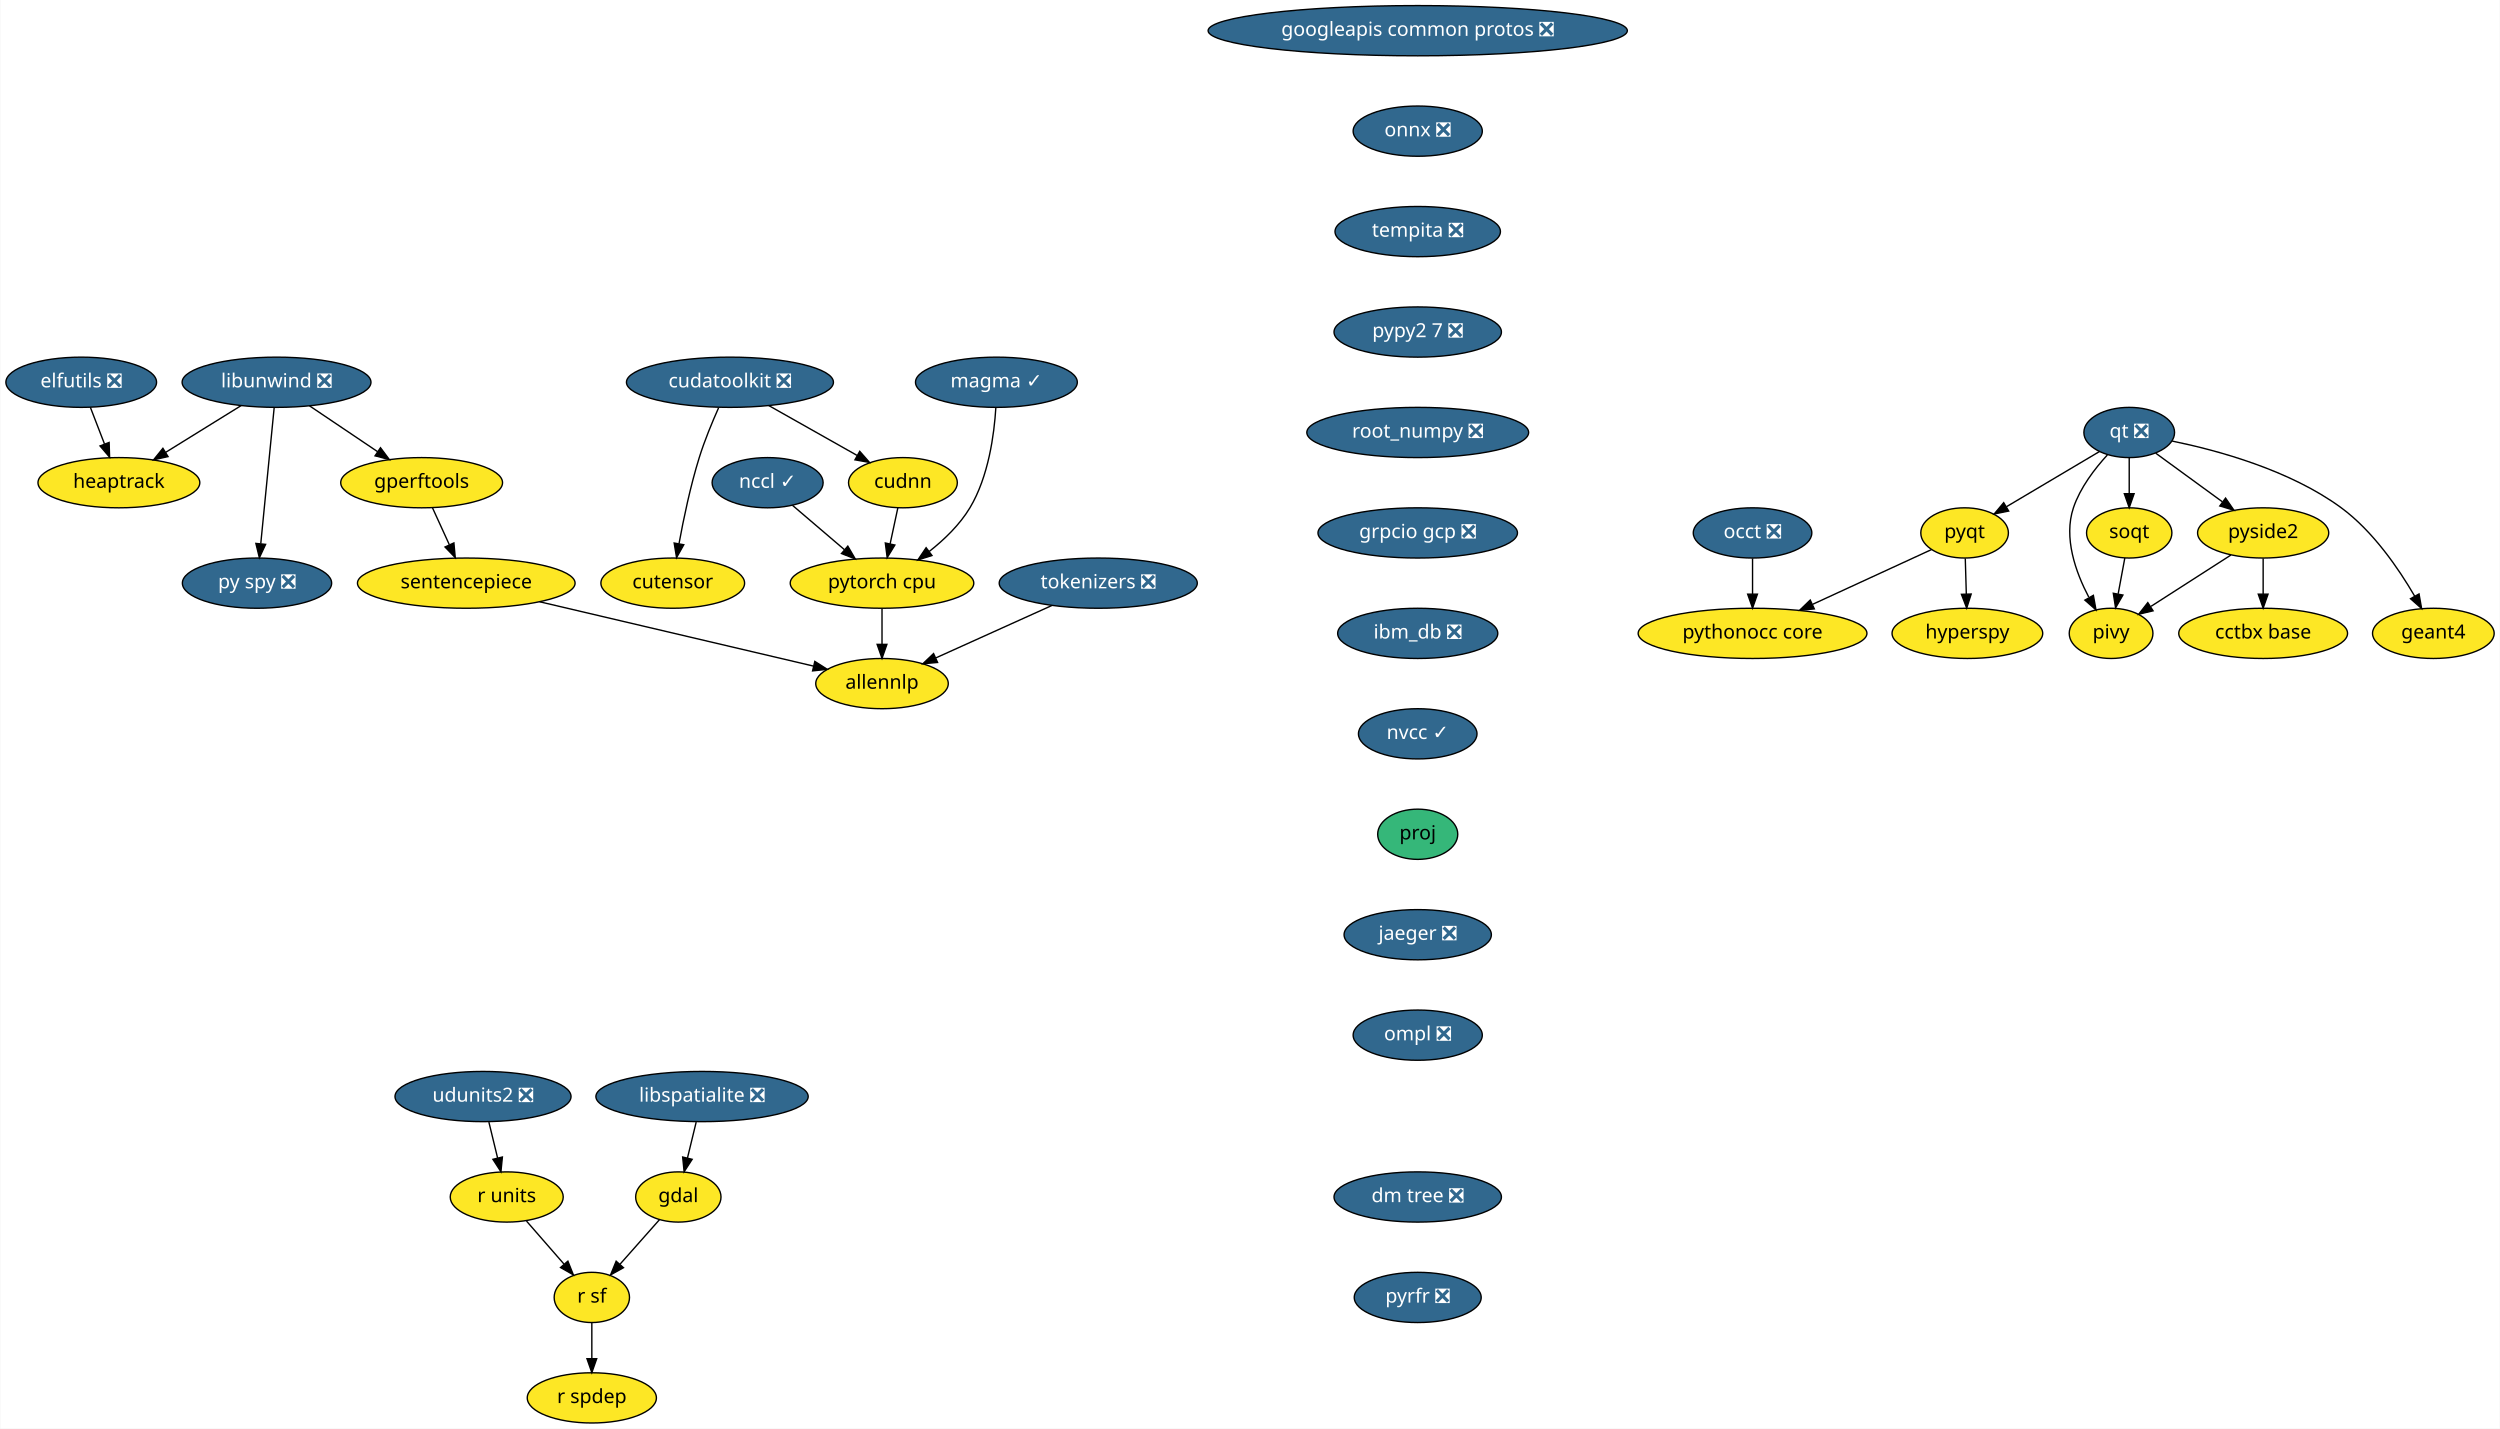
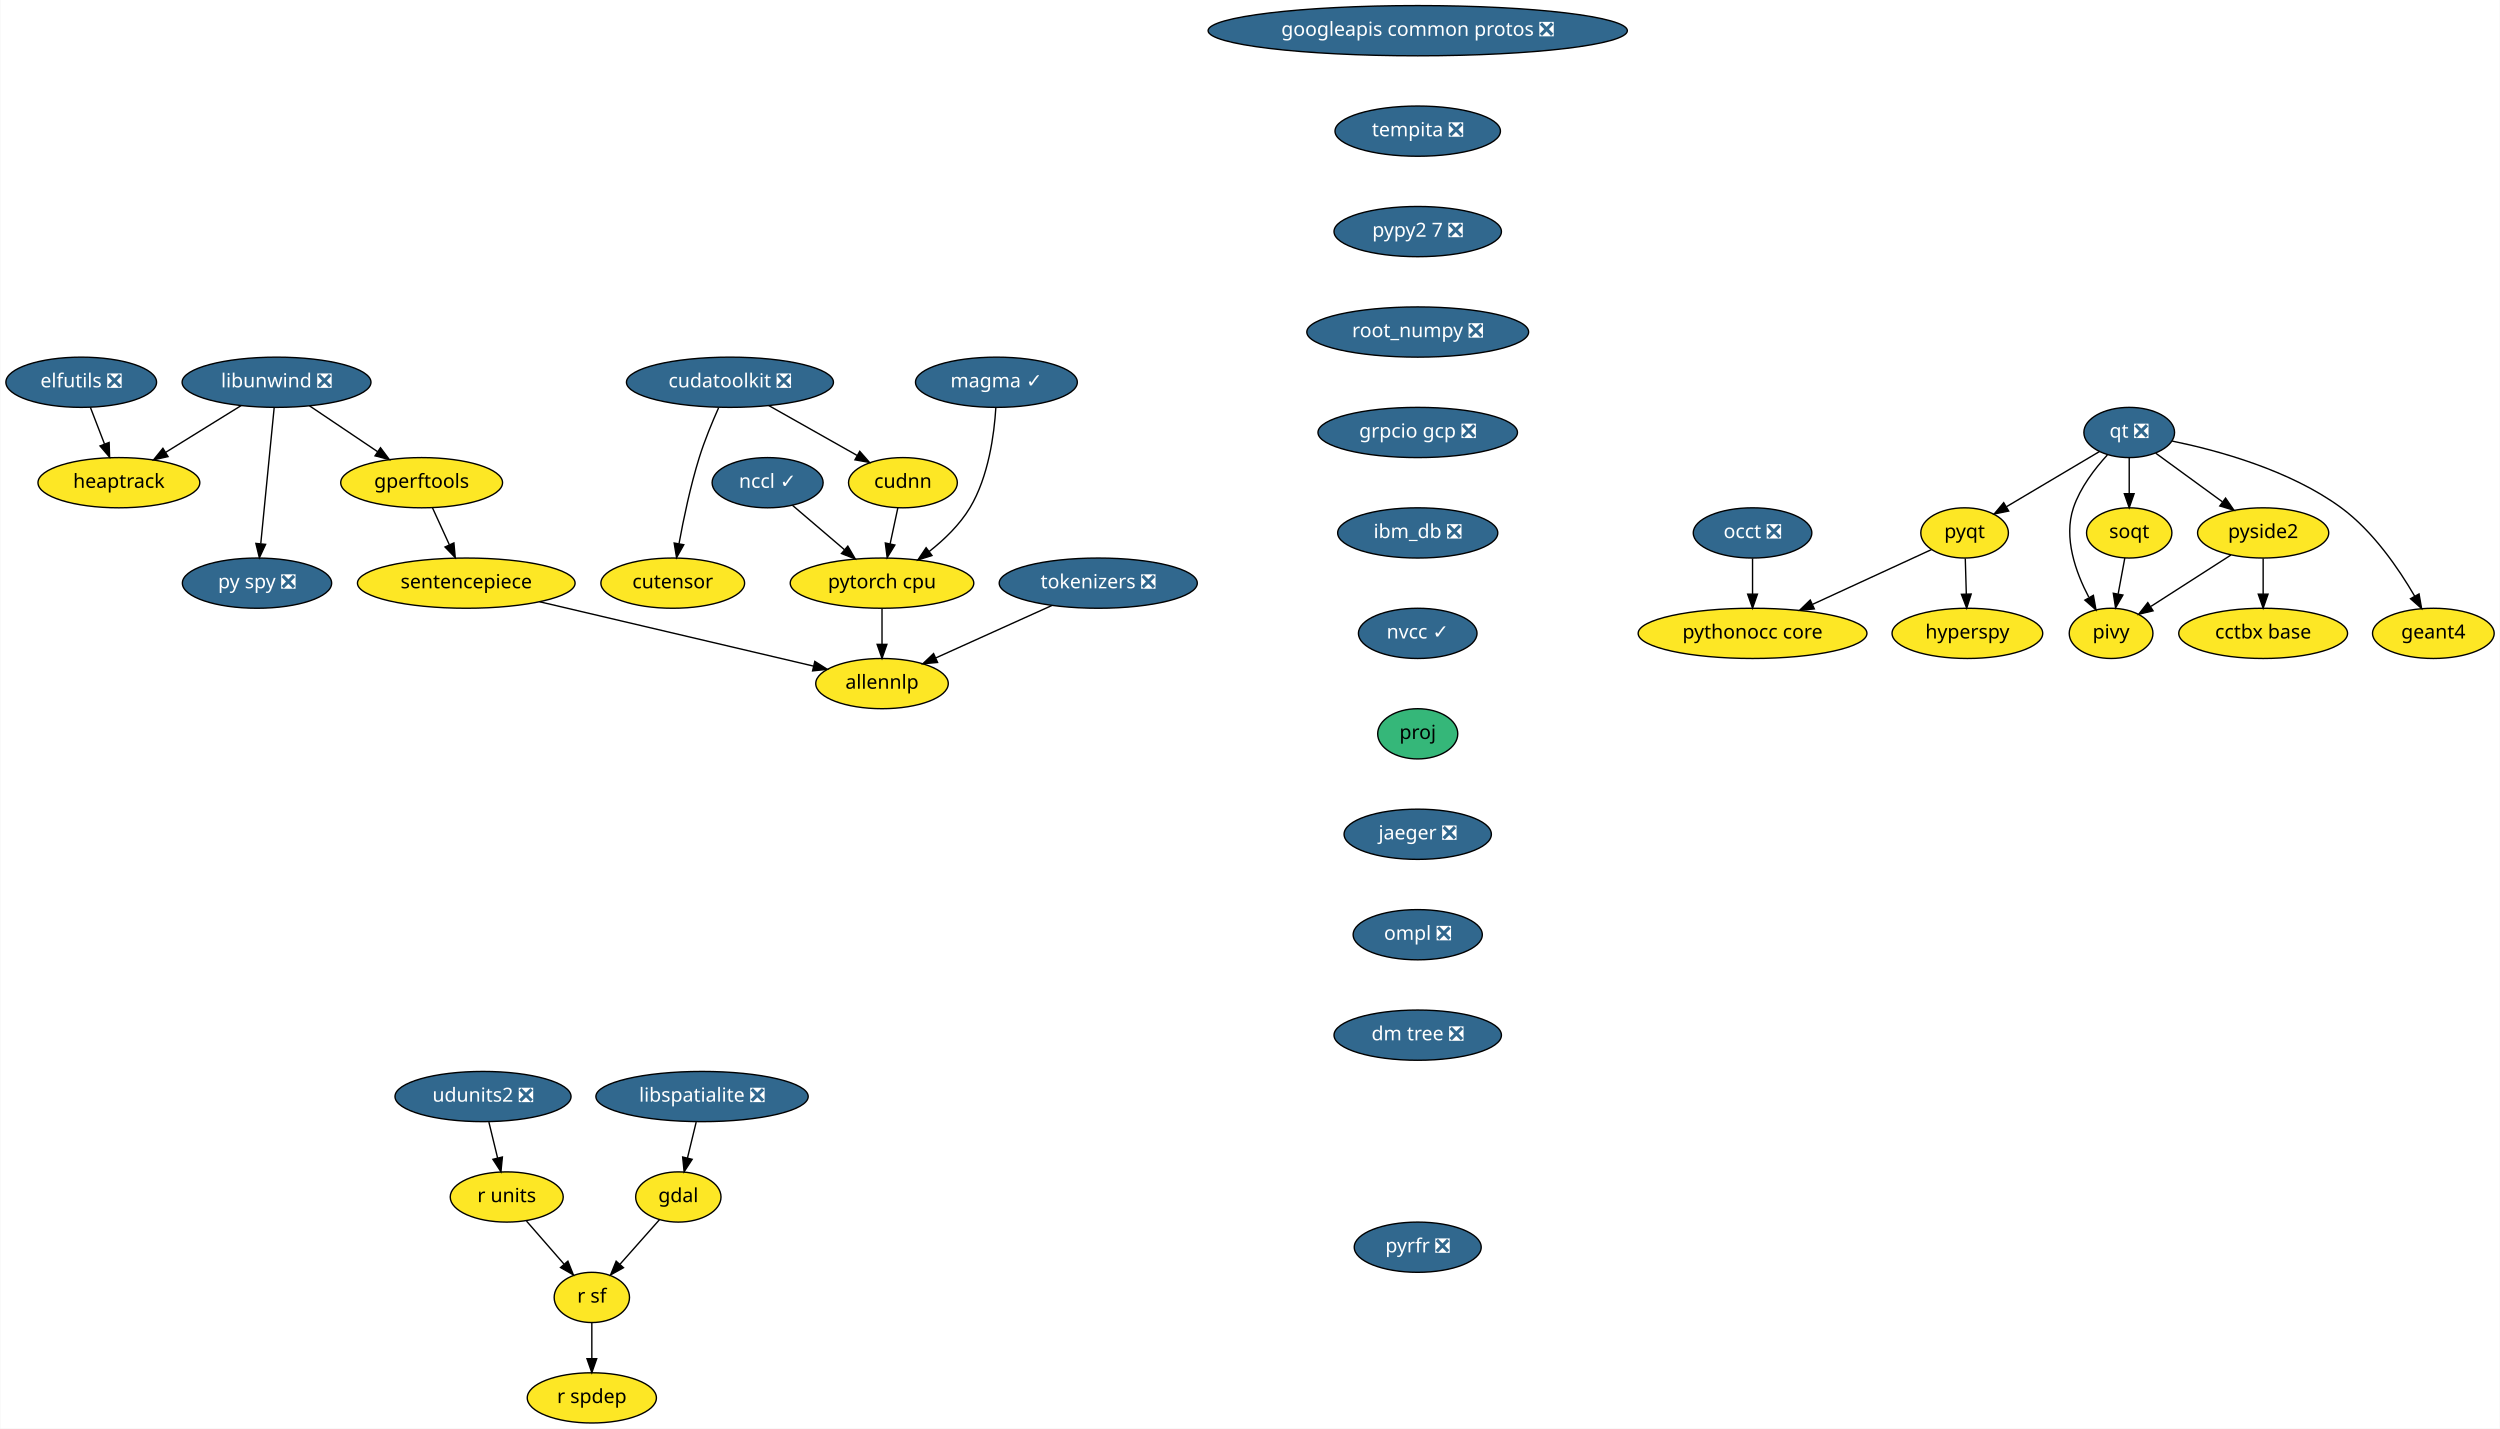
<svg xmlns="http://www.w3.org/2000/svg" xmlns:xlink="http://www.w3.org/1999/xlink" width="1792pt" height="1024pt" viewBox="0.00 0.00 1791.55 1024.00">
  <g id="graph0" class="graph" transform="scale(1 1) rotate(0) translate(4 1020)">
    <polygon fill="white" stroke="transparent" points="-4,4 -4,-1020 1787.55,-1020 1787.55,4 -4,4" />
    <g id="node1" class="node">
      <g id="a_node1">
        <a xlink:href="https://github.com/conda-forge/elfutils-feedstock/pull/20" xlink:title="elfutils ❎">
          <ellipse fill="#31688e" stroke="black" cx="54" cy="-746" rx="54" ry="18" />
          <text text-anchor="middle" x="54" y="-742.3" font-family="Times-Roman" font-size="14.00" fill="white">elfutils ❎</text>
        </a>
      </g>
    </g>
    <g id="node2" class="node">
      <g id="a_node2">
        <a xlink:href="https://github.com/conda-forge/heaptrack-feedstock" xlink:title="heaptrack">
          <ellipse fill="#fde725" stroke="black" cx="81" cy="-674" rx="58" ry="18" />
          <text text-anchor="middle" x="81" y="-670.3" font-family="Times-Roman" font-size="14.00">heaptrack</text>
        </a>
      </g>
    </g>
    <g id="edge1" class="edge">
      <path fill="none" stroke="black" d="M60.54,-728.05C63.57,-720.18 67.26,-710.62 70.67,-701.79" />
      <polygon fill="black" stroke="black" points="74,-702.86 74.34,-692.28 67.47,-700.35 74,-702.86" />
    </g>
    <g id="node3" class="node">
      <g id="a_node3">
        <a xlink:href="https://github.com/conda-forge/gdal-feedstock" xlink:title="gdal">
          <ellipse fill="#fde725" stroke="black" cx="482" cy="-162" rx="30.59" ry="18" />
          <text text-anchor="middle" x="482" y="-158.3" font-family="Times-Roman" font-size="14.00">gdal</text>
        </a>
      </g>
    </g>
    <g id="node4" class="node">
      <g id="a_node4">
        <a xlink:href="https://github.com/conda-forge/r-sf-feedstock" xlink:title="r sf">
          <ellipse fill="#fde725" stroke="black" cx="420" cy="-90" rx="27" ry="18" />
          <text text-anchor="middle" x="420" y="-86.3" font-family="Times-Roman" font-size="14.00">r sf</text>
        </a>
      </g>
    </g>
    <g id="edge2" class="edge">
      <path fill="none" stroke="black" d="M468.55,-145.81C460.26,-136.45 449.48,-124.28 440.18,-113.79" />
      <polygon fill="black" stroke="black" points="442.68,-111.32 433.43,-106.16 437.44,-115.97 442.68,-111.32" />
    </g>
    <g id="node5" class="node">
      <g id="a_node5">
        <a xlink:href="https://github.com/conda-forge/r-spdep-feedstock" xlink:title="r spdep">
          <ellipse fill="#fde725" stroke="black" cx="420" cy="-18" rx="46.29" ry="18" />
          <text text-anchor="middle" x="420" y="-14.3" font-family="Times-Roman" font-size="14.00">r spdep</text>
        </a>
      </g>
    </g>
    <g id="edge3" class="edge">
      <path fill="none" stroke="black" d="M420,-71.7C420,-63.98 420,-54.71 420,-46.11" />
      <polygon fill="black" stroke="black" points="423.5,-46.1 420,-36.1 416.5,-46.1 423.5,-46.1" />
    </g>
    <g id="node6" class="node">
      <g id="a_node6">
        <a xlink:href="https://github.com/conda-forge/googleapis-common-protos-feedstock/pull/26" xlink:title="googleapis common protos ❎">
          <ellipse fill="#31688e" stroke="black" cx="1012" cy="-998" rx="150.27" ry="18" />
          <text text-anchor="middle" x="1012" y="-994.3" font-family="Times-Roman" font-size="14.00" fill="white">googleapis common protos ❎</text>
        </a>
      </g>
    </g>
    <g id="node7" class="node">
      <g id="a_node7">
-         <a xlink:href="https://github.com/conda-forge/onnx-feedstock/pull/57" xlink:title="onnx ❎">
-           <ellipse fill="#31688e" stroke="black" cx="1012" cy="-926" rx="46.29" ry="18" />
-           <text text-anchor="middle" x="1012" y="-922.3" font-family="Times-Roman" font-size="14.00" fill="white">onnx ❎</text>
-         </a>
-       </g>
-     </g>
-     <g id="node14" class="node">
-       <g id="a_node14">
        <a xlink:href="https://github.com/conda-forge/tempita-feedstock/pull/17" xlink:title="tempita ❎">
-           <ellipse fill="#31688e" stroke="black" cx="1012" cy="-854" rx="59.29" ry="18" />
-           <text text-anchor="middle" x="1012" y="-850.3" font-family="Times-Roman" font-size="14.00" fill="white">tempita ❎</text>
+           <ellipse fill="#31688e" stroke="black" cx="1012" cy="-926" rx="59.29" ry="18" />
+           <text text-anchor="middle" x="1012" y="-922.3" font-family="Times-Roman" font-size="14.00" fill="white">tempita ❎</text>
+         </a>
+       </g>
+     </g>
+     <g id="node23" class="node">
+       <g id="a_node23">
+         <a xlink:href="https://github.com/conda-forge/pypy2.7-feedstock/pull/3" xlink:title="pypy2 7 ❎">
+           <ellipse fill="#31688e" stroke="black" cx="1012" cy="-854" rx="60" ry="18" />
+           <text text-anchor="middle" x="1012" y="-850.3" font-family="Times-Roman" font-size="14.00" fill="white">pypy2 7 ❎</text>
        </a>
      </g>
    </g>
    <g id="node8" class="node">
      <g id="a_node8">
        <a xlink:href="https://github.com/conda-forge/hyperspy-feedstock" xlink:title="hyperspy">
          <ellipse fill="#fde725" stroke="black" cx="1406" cy="-566" rx="54" ry="18" />
          <text text-anchor="middle" x="1406" y="-562.3" font-family="Times-Roman" font-size="14.00">hyperspy</text>
        </a>
      </g>
    </g>
    <g id="node9" class="node">
      <g id="a_node9">
        <a xlink:href="https://github.com/conda-forge/libspatialite-feedstock/pull/68" xlink:title="libspatialite ❎">
          <ellipse fill="#31688e" stroke="black" cx="499" cy="-234" rx="76.09" ry="18" />
          <text text-anchor="middle" x="499" y="-230.3" font-family="Times-Roman" font-size="14.00" fill="white">libspatialite ❎</text>
        </a>
      </g>
    </g>
    <g id="edge5" class="edge">
      <path fill="none" stroke="black" d="M494.8,-215.7C492.9,-207.9 490.62,-198.51 488.52,-189.83" />
      <polygon fill="black" stroke="black" points="491.92,-189 486.15,-180.1 485.11,-190.65 491.92,-189" />
    </g>
    <g id="node10" class="node">
      <g id="a_node10">
        <a xlink:href="https://github.com/conda-forge/libunwind-feedstock/pull/14" xlink:title="libunwind ❎">
          <ellipse fill="#31688e" stroke="black" cx="194" cy="-746" rx="67.69" ry="18" />
          <text text-anchor="middle" x="194" y="-742.3" font-family="Times-Roman" font-size="14.00" fill="white">libunwind ❎</text>
        </a>
      </g>
    </g>
    <g id="edge6" class="edge">
      <path fill="none" stroke="black" d="M168.64,-729.29C152.68,-719.4 131.9,-706.53 114.58,-695.8" />
      <polygon fill="black" stroke="black" points="116.23,-692.71 105.89,-690.42 112.54,-698.66 116.23,-692.71" />
    </g>
    <g id="node11" class="node">
      <g id="a_node11">
        <a xlink:href="https://github.com/conda-forge/gperftools-feedstock" xlink:title="gperftools">
          <ellipse fill="#fde725" stroke="black" cx="298" cy="-674" rx="58" ry="18" />
          <text text-anchor="middle" x="298" y="-670.3" font-family="Times-Roman" font-size="14.00">gperftools</text>
        </a>
      </g>
    </g>
    <g id="edge7" class="edge">
      <path fill="none" stroke="black" d="M217.6,-729.12C232.06,-719.38 250.75,-706.8 266.47,-696.22" />
      <polygon fill="black" stroke="black" points="268.51,-699.07 274.85,-690.58 264.6,-693.26 268.51,-699.07" />
    </g>
    <g id="node12" class="node">
      <g id="a_node12">
        <a xlink:href="https://github.com/conda-forge/py-spy-feedstock/pull/11" xlink:title="py spy ❎">
          <ellipse fill="#31688e" stroke="black" cx="180" cy="-602" rx="53.5" ry="18" />
          <text text-anchor="middle" x="180" y="-598.3" font-family="Times-Roman" font-size="14.00" fill="white">py spy ❎</text>
        </a>
      </g>
    </g>
    <g id="edge8" class="edge">
      <path fill="none" stroke="black" d="M192.31,-727.87C189.93,-703.67 185.54,-659.21 182.7,-630.39" />
      <polygon fill="black" stroke="black" points="186.16,-629.8 181.69,-620.19 179.19,-630.48 186.16,-629.8" />
    </g>
    <g id="node13" class="node">
      <g id="a_node13">
        <a xlink:href="https://github.com/conda-forge/sentencepiece-feedstock" xlink:title="sentencepiece">
          <ellipse fill="#fde725" stroke="black" cx="330" cy="-602" rx="78" ry="18" />
          <text text-anchor="middle" x="330" y="-598.3" font-family="Times-Roman" font-size="14.00">sentencepiece</text>
        </a>
      </g>
    </g>
    <g id="edge9" class="edge">
      <path fill="none" stroke="black" d="M305.75,-656.05C309.39,-648.09 313.81,-638.41 317.88,-629.51" />
      <polygon fill="black" stroke="black" points="321.13,-630.83 322.1,-620.28 314.76,-627.91 321.13,-630.83" />
    </g>
-     <g id="node28" class="node">
-       <g id="a_node28">
+     <g id="node27" class="node">
+       <g id="a_node27">
        <a xlink:href="https://github.com/conda-forge/allennlp-feedstock" xlink:title="allennlp">
          <ellipse fill="#fde725" stroke="black" cx="628" cy="-530" rx="47.5" ry="18" />
          <text text-anchor="middle" x="628" y="-526.3" font-family="Times-Roman" font-size="14.00">allennlp</text>
        </a>
      </g>
    </g>
-     <g id="edge26" class="edge">
+     <g id="edge25" class="edge">
      <path fill="none" stroke="black" d="M382.59,-588.65C438,-575.63 524.59,-555.29 578.72,-542.58" />
      <polygon fill="black" stroke="black" points="579.83,-545.91 588.76,-540.22 578.23,-539.1 579.83,-545.91" />
    </g>
-     <g id="node24" class="node">
-       <g id="a_node24">
-         <a xlink:href="https://github.com/conda-forge/pypy2.7-feedstock/pull/3" xlink:title="pypy2 7 ❎">
-           <ellipse fill="#31688e" stroke="black" cx="1012" cy="-782" rx="60" ry="18" />
-           <text text-anchor="middle" x="1012" y="-778.3" font-family="Times-Roman" font-size="14.00" fill="white">pypy2 7 ❎</text>
-         </a>
-       </g>
-     </g>
-     <g id="node15" class="node">
-       <g id="a_node15">
+     <g id="node14" class="node">
+       <g id="a_node14">
        <a xlink:href="https://github.com/conda-forge/pyqt-feedstock" xlink:title="pyqt">
          <ellipse fill="#fde725" stroke="black" cx="1404" cy="-638" rx="31.4" ry="18" />
          <text text-anchor="middle" x="1404" y="-634.3" font-family="Times-Roman" font-size="14.00">pyqt</text>
        </a>
      </g>
    </g>
-     <g id="edge11" class="edge">
+     <g id="edge10" class="edge">
      <path fill="none" stroke="black" d="M1404.49,-619.7C1404.71,-611.98 1404.98,-602.71 1405.23,-594.11" />
      <polygon fill="black" stroke="black" points="1408.72,-594.2 1405.51,-584.1 1401.73,-594 1408.72,-594.2" />
    </g>
-     <g id="node16" class="node">
-       <g id="a_node16">
+     <g id="node15" class="node">
+       <g id="a_node15">
        <a xlink:href="https://github.com/conda-forge/pythonocc-core-feedstock" xlink:title="pythonocc core">
          <ellipse fill="#fde725" stroke="black" cx="1252" cy="-566" rx="82" ry="18" />
          <text text-anchor="middle" x="1252" y="-562.3" font-family="Times-Roman" font-size="14.00">pythonocc core</text>
        </a>
      </g>
    </g>
-     <g id="edge12" class="edge">
+     <g id="edge11" class="edge">
      <path fill="none" stroke="black" d="M1380.25,-626.06C1357.54,-615.61 1322.78,-599.6 1295.17,-586.88" />
      <polygon fill="black" stroke="black" points="1296.28,-583.54 1285.73,-582.54 1293.35,-589.9 1296.28,-583.54" />
    </g>
-     <g id="node17" class="node">
-       <g id="a_node17">
+     <g id="node16" class="node">
+       <g id="a_node16">
        <a xlink:href="https://github.com/conda-forge/qt-feedstock/pull/184" xlink:title="qt ❎">
          <ellipse fill="#31688e" stroke="black" cx="1522" cy="-710" rx="32.5" ry="18" />
          <text text-anchor="middle" x="1522" y="-706.3" font-family="Times-Roman" font-size="14.00" fill="white">qt ❎</text>
        </a>
      </g>
    </g>
-     <g id="edge13" class="edge">
+     <g id="edge12" class="edge">
      <path fill="none" stroke="black" d="M1500.63,-696.32C1482,-685.27 1454.78,-669.13 1433.98,-656.78" />
      <polygon fill="black" stroke="black" points="1435.6,-653.67 1425.21,-651.58 1432.02,-659.69 1435.6,-653.67" />
    </g>
-     <g id="node18" class="node">
-       <g id="a_node18">
+     <g id="node17" class="node">
+       <g id="a_node17">
        <a xlink:href="https://github.com/conda-forge/pivy-feedstock" xlink:title="pivy">
          <ellipse fill="#fde725" stroke="black" cx="1509" cy="-566" rx="30" ry="18" />
          <text text-anchor="middle" x="1509" y="-562.3" font-family="Times-Roman" font-size="14.00">pivy</text>
        </a>
      </g>
    </g>
-     <g id="edge14" class="edge">
+     <g id="edge13" class="edge">
      <path fill="none" stroke="black" d="M1506.34,-693.9C1497.32,-684.07 1486.83,-670.43 1482,-656 1474.82,-634.56 1483.58,-609.94 1492.98,-592.03" />
      <polygon fill="black" stroke="black" points="1496.3,-593.27 1498.18,-582.84 1490.21,-589.83 1496.3,-593.27" />
    </g>
-     <g id="node19" class="node">
-       <g id="a_node19">
+     <g id="node18" class="node">
+       <g id="a_node18">
        <a xlink:href="https://github.com/conda-forge/pyside2-feedstock" xlink:title="pyside2">
          <ellipse fill="#fde725" stroke="black" cx="1618" cy="-638" rx="47" ry="18" />
          <text text-anchor="middle" x="1618" y="-634.3" font-family="Times-Roman" font-size="14.00">pyside2</text>
        </a>
      </g>
    </g>
-     <g id="edge15" class="edge">
+     <g id="edge14" class="edge">
      <path fill="none" stroke="black" d="M1540.97,-695.17C1554.61,-685.22 1573.28,-671.61 1588.81,-660.28" />
      <polygon fill="black" stroke="black" points="1591.06,-662.98 1597.07,-654.26 1586.93,-657.32 1591.06,-662.98" />
    </g>
-     <g id="node20" class="node">
-       <g id="a_node20">
+     <g id="node19" class="node">
+       <g id="a_node19">
        <a xlink:href="https://github.com/conda-forge/soqt-feedstock" xlink:title="soqt">
          <ellipse fill="#fde725" stroke="black" cx="1522" cy="-638" rx="30.59" ry="18" />
          <text text-anchor="middle" x="1522" y="-634.3" font-family="Times-Roman" font-size="14.00">soqt</text>
        </a>
      </g>
    </g>
-     <g id="edge16" class="edge">
+     <g id="edge15" class="edge">
      <path fill="none" stroke="black" d="M1522,-691.7C1522,-683.98 1522,-674.71 1522,-666.11" />
      <polygon fill="black" stroke="black" points="1525.5,-666.1 1522,-656.1 1518.5,-666.1 1525.5,-666.1" />
    </g>
-     <g id="node21" class="node">
-       <g id="a_node21">
+     <g id="node20" class="node">
+       <g id="a_node20">
        <a xlink:href="https://github.com/conda-forge/geant4-feedstock" xlink:title="geant4">
          <ellipse fill="#fde725" stroke="black" cx="1740" cy="-566" rx="43.59" ry="18" />
          <text text-anchor="middle" x="1740" y="-562.3" font-family="Times-Roman" font-size="14.00">geant4</text>
        </a>
      </g>
    </g>
-     <g id="edge17" class="edge">
+     <g id="edge16" class="edge">
      <path fill="none" stroke="black" d="M1552.78,-703.84C1585.4,-697.18 1637.19,-683.07 1674,-656 1696.74,-639.27 1715.1,-612.48 1726.63,-592.65" />
      <polygon fill="black" stroke="black" points="1729.74,-594.26 1731.58,-583.82 1723.63,-590.83 1729.74,-594.26" />
    </g>
-     <g id="edge18" class="edge">
+     <g id="edge17" class="edge">
      <path fill="none" stroke="black" d="M1594.88,-622.15C1578.17,-611.42 1555.49,-596.86 1537.64,-585.39" />
      <polygon fill="black" stroke="black" points="1539.1,-582.17 1528.79,-579.71 1535.32,-588.06 1539.1,-582.17" />
    </g>
-     <g id="node22" class="node">
-       <g id="a_node22">
+     <g id="node21" class="node">
+       <g id="a_node21">
        <a xlink:href="https://github.com/conda-forge/cctbx-base-feedstock" xlink:title="cctbx base">
          <ellipse fill="#fde725" stroke="black" cx="1618" cy="-566" rx="60.5" ry="18" />
          <text text-anchor="middle" x="1618" y="-562.3" font-family="Times-Roman" font-size="14.00">cctbx base</text>
        </a>
      </g>
    </g>
-     <g id="edge19" class="edge">
+     <g id="edge18" class="edge">
      <path fill="none" stroke="black" d="M1618,-619.7C1618,-611.98 1618,-602.71 1618,-594.11" />
      <polygon fill="black" stroke="black" points="1621.5,-594.1 1618,-584.1 1614.5,-594.1 1621.5,-594.1" />
    </g>
-     <g id="edge20" class="edge">
+     <g id="edge19" class="edge">
      <path fill="none" stroke="black" d="M1518.85,-620.05C1517.42,-612.35 1515.69,-603.03 1514.08,-594.36" />
      <polygon fill="black" stroke="black" points="1517.48,-593.47 1512.21,-584.28 1510.59,-594.75 1517.48,-593.47" />
    </g>
-     <g id="node23" class="node">
-       <g id="a_node23">
+     <g id="node22" class="node">
+       <g id="a_node22">
        <a xlink:href="https://github.com/conda-forge/r-units-feedstock" xlink:title="r units">
          <ellipse fill="#fde725" stroke="black" cx="359" cy="-162" rx="40.5" ry="18" />
          <text text-anchor="middle" x="359" y="-158.3" font-family="Times-Roman" font-size="14.00">r units</text>
        </a>
      </g>
    </g>
-     <g id="edge21" class="edge">
+     <g id="edge20" class="edge">
      <path fill="none" stroke="black" d="M373.15,-144.76C381.15,-135.59 391.27,-123.96 400.07,-113.88" />
      <polygon fill="black" stroke="black" points="402.83,-116.03 406.76,-106.19 397.56,-111.43 402.83,-116.03" />
    </g>
-     <g id="node26" class="node">
-       <g id="a_node26">
-         <a xlink:href="https://github.com/conda-forge/root_numpy-feedstock/pull/19" xlink:title="root_numpy ❎">
-           <ellipse fill="#31688e" stroke="black" cx="1012" cy="-710" rx="79.5" ry="18" />
-           <text text-anchor="middle" x="1012" y="-706.3" font-family="Times-Roman" font-size="14.00" fill="white">root_numpy ❎</text>
-         </a>
-       </g>
-     </g>
    <g id="node25" class="node">
      <g id="a_node25">
+         <a xlink:href="https://github.com/conda-forge/root_numpy-feedstock/pull/19" xlink:title="root_numpy ❎">
+           <ellipse fill="#31688e" stroke="black" cx="1012" cy="-782" rx="79.5" ry="18" />
+           <text text-anchor="middle" x="1012" y="-778.3" font-family="Times-Roman" font-size="14.00" fill="white">root_numpy ❎</text>
+         </a>
+       </g>
+     </g>
+     <g id="node24" class="node">
+       <g id="a_node24">
        <a xlink:href="https://github.com/conda-forge/udunits2-feedstock/pull/39" xlink:title="udunits2 ❎">
          <ellipse fill="#31688e" stroke="black" cx="342" cy="-234" rx="63.09" ry="18" />
          <text text-anchor="middle" x="342" y="-230.3" font-family="Times-Roman" font-size="14.00" fill="white">udunits2 ❎</text>
        </a>
      </g>
    </g>
-     <g id="edge23" class="edge">
+     <g id="edge22" class="edge">
      <path fill="none" stroke="black" d="M346.2,-215.7C348.1,-207.9 350.38,-198.51 352.48,-189.83" />
      <polygon fill="black" stroke="black" points="355.89,-190.65 354.85,-180.1 349.08,-189 355.89,-190.65" />
    </g>
-     <g id="node29" class="node">
-       <g id="a_node29">
+     <g id="node28" class="node">
+       <g id="a_node28">
        <a xlink:href="https://github.com/conda-forge/grpcio-gcp-feedstock/pull/9" xlink:title="grpcio gcp ❎">
-           <ellipse fill="#31688e" stroke="black" cx="1012" cy="-638" rx="71.5" ry="18" />
-           <text text-anchor="middle" x="1012" y="-634.3" font-family="Times-Roman" font-size="14.00" fill="white">grpcio gcp ❎</text>
-         </a>
-       </g>
-     </g>
-     <g id="node27" class="node">
-       <g id="a_node27">
+           <ellipse fill="#31688e" stroke="black" cx="1012" cy="-710" rx="71.5" ry="18" />
+           <text text-anchor="middle" x="1012" y="-706.3" font-family="Times-Roman" font-size="14.00" fill="white">grpcio gcp ❎</text>
+         </a>
+       </g>
+     </g>
+     <g id="node26" class="node">
+       <g id="a_node26">
        <a xlink:href="https://github.com/conda-forge/occt-feedstock/pull/59" xlink:title="occt ❎">
          <ellipse fill="#31688e" stroke="black" cx="1252" cy="-638" rx="42.49" ry="18" />
          <text text-anchor="middle" x="1252" y="-634.3" font-family="Times-Roman" font-size="14.00" fill="white">occt ❎</text>
        </a>
      </g>
    </g>
-     <g id="edge25" class="edge">
+     <g id="edge24" class="edge">
      <path fill="none" stroke="black" d="M1252,-619.7C1252,-611.98 1252,-602.71 1252,-594.11" />
      <polygon fill="black" stroke="black" points="1255.5,-594.1 1252,-584.1 1248.5,-594.1 1255.5,-594.1" />
    </g>
-     <g id="node31" class="node">
-       <g id="a_node31">
-         <a xlink:href="https://github.com/conda-forge/ibm_db-feedstock/pull/27" xlink:title="ibm_db ❎">
-           <ellipse fill="#31688e" stroke="black" cx="1012" cy="-566" rx="57.39" ry="18" />
-           <text text-anchor="middle" x="1012" y="-562.3" font-family="Times-Roman" font-size="14.00" fill="white">ibm_db ❎</text>
-         </a>
-       </g>
-     </g>
    <g id="node30" class="node">
      <g id="a_node30">
+         <a xlink:href="https://github.com/conda-forge/ibm_db-feedstock/pull/27" xlink:title="ibm_db ❎">
+           <ellipse fill="#31688e" stroke="black" cx="1012" cy="-638" rx="57.39" ry="18" />
+           <text text-anchor="middle" x="1012" y="-634.3" font-family="Times-Roman" font-size="14.00" fill="white">ibm_db ❎</text>
+         </a>
+       </g>
+     </g>
+     <g id="node29" class="node">
+       <g id="a_node29">
        <a xlink:href="https://github.com/conda-forge/pytorch-cpu-feedstock" xlink:title="pytorch cpu">
          <ellipse fill="#fde725" stroke="black" cx="628" cy="-602" rx="65.79" ry="18" />
          <text text-anchor="middle" x="628" y="-598.3" font-family="Times-Roman" font-size="14.00">pytorch cpu</text>
        </a>
      </g>
    </g>
-     <g id="edge28" class="edge">
+     <g id="edge27" class="edge">
      <path fill="none" stroke="black" d="M628,-583.7C628,-575.98 628,-566.71 628,-558.11" />
      <polygon fill="black" stroke="black" points="631.5,-558.1 628,-548.1 624.5,-558.1 631.5,-558.1" />
    </g>
+     <g id="node31" class="node">
+       <g id="a_node31">
+         <a xlink:href="https://github.com/conda-forge/nvcc-feedstock/pull/62" xlink:title="nvcc ✓">
+           <ellipse fill="#31688e" stroke="black" cx="1012" cy="-566" rx="42.49" ry="18" />
+           <text text-anchor="middle" x="1012" y="-562.3" font-family="Times-Roman" font-size="14.00" fill="white">nvcc ✓</text>
+         </a>
+       </g>
+     </g>
+     <g id="node35" class="node">
+       <g id="a_node35">
+         <a xlink:href="https://github.com/conda-forge/proj-feedstock" xlink:title="proj">
+           <ellipse fill="#35b779" stroke="black" cx="1012" cy="-494" rx="28.7" ry="18" />
+           <text text-anchor="middle" x="1012" y="-490.3" font-family="Times-Roman" font-size="14.00">proj</text>
+         </a>
+       </g>
+     </g>
    <g id="node32" class="node">
      <g id="a_node32">
-         <a xlink:href="https://github.com/conda-forge/nvcc-feedstock/pull/62" xlink:title="nvcc ✓">
-           <ellipse fill="#31688e" stroke="black" cx="1012" cy="-494" rx="42.49" ry="18" />
-           <text text-anchor="middle" x="1012" y="-490.3" font-family="Times-Roman" font-size="14.00" fill="white">nvcc ✓</text>
-         </a>
-       </g>
-     </g>
-     <g id="node36" class="node">
-       <g id="a_node36">
-         <a xlink:href="https://github.com/conda-forge/proj-feedstock" xlink:title="proj">
-           <ellipse fill="#35b779" stroke="black" cx="1012" cy="-422" rx="28.7" ry="18" />
-           <text text-anchor="middle" x="1012" y="-418.3" font-family="Times-Roman" font-size="14.00">proj</text>
-         </a>
-       </g>
-     </g>
-     <g id="node33" class="node">
-       <g id="a_node33">
        <a xlink:href="https://github.com/conda-forge/cudatoolkit-feedstock/pull/4" xlink:title="cudatoolkit ❎">
          <ellipse fill="#31688e" stroke="black" cx="519" cy="-746" rx="74.19" ry="18" />
          <text text-anchor="middle" x="519" y="-742.3" font-family="Times-Roman" font-size="14.00" fill="white">cudatoolkit ❎</text>
        </a>
      </g>
    </g>
-     <g id="node34" class="node">
-       <g id="a_node34">
+     <g id="node33" class="node">
+       <g id="a_node33">
        <a xlink:href="https://github.com/conda-forge/cudnn-feedstock" xlink:title="cudnn">
          <ellipse fill="#fde725" stroke="black" cx="643" cy="-674" rx="39" ry="18" />
          <text text-anchor="middle" x="643" y="-670.3" font-family="Times-Roman" font-size="14.00">cudnn</text>
        </a>
      </g>
    </g>
-     <g id="edge31" class="edge">
+     <g id="edge30" class="edge">
      <path fill="none" stroke="black" d="M546.83,-729.29C565.57,-718.71 590.36,-704.71 610.08,-693.58" />
      <polygon fill="black" stroke="black" points="612.04,-696.5 619.03,-688.53 608.6,-690.4 612.04,-696.5" />
    </g>
-     <g id="node35" class="node">
-       <g id="a_node35">
+     <g id="node34" class="node">
+       <g id="a_node34">
        <a xlink:href="https://github.com/conda-forge/cutensor-feedstock" xlink:title="cutensor">
          <ellipse fill="#fde725" stroke="black" cx="478" cy="-602" rx="51.5" ry="18" />
          <text text-anchor="middle" x="478" y="-598.3" font-family="Times-Roman" font-size="14.00">cutensor</text>
        </a>
      </g>
    </g>
-     <g id="edge32" class="edge">
+     <g id="edge31" class="edge">
      <path fill="none" stroke="black" d="M510.84,-727.63C506.29,-717.43 500.79,-704.18 497,-692 490.67,-671.67 485.74,-648.07 482.49,-630.29" />
      <polygon fill="black" stroke="black" points="485.91,-629.54 480.73,-620.3 479.02,-630.76 485.91,-629.54" />
    </g>
-     <g id="edge33" class="edge">
+     <g id="edge32" class="edge">
      <path fill="none" stroke="black" d="M639.37,-656.05C637.7,-648.26 635.68,-638.82 633.8,-630.08" />
      <polygon fill="black" stroke="black" points="637.22,-629.32 631.7,-620.28 630.37,-630.79 637.22,-629.32" />
    </g>
+     <g id="node36" class="node">
+       <g id="a_node36">
+         <a xlink:href="https://github.com/conda-forge/jaeger-feedstock/pull/12" xlink:title="jaeger ❎">
+           <ellipse fill="#31688e" stroke="black" cx="1012" cy="-422" rx="52.79" ry="18" />
+           <text text-anchor="middle" x="1012" y="-418.3" font-family="Times-Roman" font-size="14.00" fill="white">jaeger ❎</text>
+         </a>
+       </g>
+     </g>
+     <g id="node38" class="node">
+       <g id="a_node38">
+         <a xlink:href="https://github.com/conda-forge/ompl-feedstock/pull/8" xlink:title="ompl ❎">
+           <ellipse fill="#31688e" stroke="black" cx="1012" cy="-350" rx="46.29" ry="18" />
+           <text text-anchor="middle" x="1012" y="-346.3" font-family="Times-Roman" font-size="14.00" fill="white">ompl ❎</text>
+         </a>
+       </g>
+     </g>
    <g id="node37" class="node">
      <g id="a_node37">
-         <a xlink:href="https://github.com/conda-forge/jaeger-feedstock/pull/12" xlink:title="jaeger ❎">
-           <ellipse fill="#31688e" stroke="black" cx="1012" cy="-350" rx="52.79" ry="18" />
-           <text text-anchor="middle" x="1012" y="-346.3" font-family="Times-Roman" font-size="14.00" fill="white">jaeger ❎</text>
-         </a>
-       </g>
-     </g>
-     <g id="node39" class="node">
-       <g id="a_node39">
-         <a xlink:href="https://github.com/conda-forge/ompl-feedstock/pull/8" xlink:title="ompl ❎">
-           <ellipse fill="#31688e" stroke="black" cx="1012" cy="-278" rx="46.29" ry="18" />
-           <text text-anchor="middle" x="1012" y="-274.3" font-family="Times-Roman" font-size="14.00" fill="white">ompl ❎</text>
-         </a>
-       </g>
-     </g>
-     <g id="node38" class="node">
-       <g id="a_node38">
        <a xlink:href="https://github.com/conda-forge/nccl-feedstock/pull/35" xlink:title="nccl ✓">
          <ellipse fill="#31688e" stroke="black" cx="546" cy="-674" rx="39.79" ry="18" />
          <text text-anchor="middle" x="546" y="-670.3" font-family="Times-Roman" font-size="14.00" fill="white">nccl ✓</text>
        </a>
      </g>
    </g>
-     <g id="edge36" class="edge">
+     <g id="edge35" class="edge">
      <path fill="none" stroke="black" d="M563.79,-657.81C574.69,-648.51 588.85,-636.42 601.09,-625.97" />
      <polygon fill="black" stroke="black" points="603.48,-628.53 608.81,-619.38 598.93,-623.21 603.48,-628.53" />
+     </g>
+     <g id="node39" class="node">
+       <g id="a_node39">
+         <a xlink:href="https://github.com/conda-forge/dm-tree-feedstock/pull/4" xlink:title="dm tree ❎">
+           <ellipse fill="#31688e" stroke="black" cx="1012" cy="-278" rx="60" ry="18" />
+           <text text-anchor="middle" x="1012" y="-274.3" font-family="Times-Roman" font-size="14.00" fill="white">dm tree ❎</text>
+         </a>
+       </g>
    </g>
    <g id="node40" class="node">
      <g id="a_node40">
        <a xlink:href="https://github.com/conda-forge/tokenizers-feedstock/pull/18" xlink:title="tokenizers ❎">
          <ellipse fill="#31688e" stroke="black" cx="783" cy="-602" rx="71" ry="18" />
          <text text-anchor="middle" x="783" y="-598.3" font-family="Times-Roman" font-size="14.00" fill="white">tokenizers ❎</text>
        </a>
      </g>
    </g>
    <g id="edge38" class="edge">
      <path fill="none" stroke="black" d="M749.75,-585.98C725.38,-574.98 692.22,-560 666.67,-548.46" />
      <polygon fill="black" stroke="black" points="667.83,-545.15 657.28,-544.22 664.95,-551.53 667.83,-545.15" />
    </g>
    <g id="node41" class="node">
      <g id="a_node41">
-         <a xlink:href="https://github.com/conda-forge/dm-tree-feedstock/pull/4" xlink:title="dm tree ❎">
-           <ellipse fill="#31688e" stroke="black" cx="1012" cy="-162" rx="60" ry="18" />
-           <text text-anchor="middle" x="1012" y="-158.3" font-family="Times-Roman" font-size="14.00" fill="white">dm tree ❎</text>
-         </a>
-       </g>
+         <a xlink:href="https://github.com/conda-forge/magma-feedstock/pull/4" xlink:title="magma ✓">
+           <ellipse fill="#31688e" stroke="black" cx="710" cy="-746" rx="58" ry="18" />
+           <text text-anchor="middle" x="710" y="-742.3" font-family="Times-Roman" font-size="14.00" fill="white">magma ✓</text>
+         </a>
+       </g>
+     </g>
+     <g id="edge39" class="edge">
+       <path fill="none" stroke="black" d="M709.59,-727.73C708.44,-708.86 704.42,-678.35 691,-656 683.73,-643.89 672.68,-633.24 661.86,-624.71" />
+       <polygon fill="black" stroke="black" points="663.81,-621.8 653.7,-618.62 659.62,-627.41 663.81,-621.8" />
    </g>
    <g id="node42" class="node">
      <g id="a_node42">
        <a xlink:href="https://github.com/conda-forge/pyrfr-feedstock/pull/11" xlink:title="pyrfr ❎">
-           <ellipse fill="#31688e" stroke="black" cx="1012" cy="-90" rx="45.5" ry="18" />
-           <text text-anchor="middle" x="1012" y="-86.3" font-family="Times-Roman" font-size="14.00" fill="white">pyrfr ❎</text>
-         </a>
-       </g>
-     </g>
-     <g id="node43" class="node">
-       <g id="a_node43">
-         <a xlink:href="https://github.com/conda-forge/magma-feedstock/pull/4" xlink:title="magma ✓">
-           <ellipse fill="#31688e" stroke="black" cx="710" cy="-746" rx="58" ry="18" />
-           <text text-anchor="middle" x="710" y="-742.3" font-family="Times-Roman" font-size="14.00" fill="white">magma ✓</text>
-         </a>
-       </g>
-     </g>
-     <g id="edge40" class="edge">
-       <path fill="none" stroke="black" d="M709.59,-727.73C708.44,-708.86 704.42,-678.35 691,-656 683.73,-643.89 672.68,-633.24 661.86,-624.71" />
-       <polygon fill="black" stroke="black" points="663.81,-621.8 653.7,-618.62 659.62,-627.41 663.81,-621.8" />
+           <ellipse fill="#31688e" stroke="black" cx="1012" cy="-126" rx="45.5" ry="18" />
+           <text text-anchor="middle" x="1012" y="-122.3" font-family="Times-Roman" font-size="14.00" fill="white">pyrfr ❎</text>
+         </a>
+       </g>
    </g>
  </g>
</svg>
